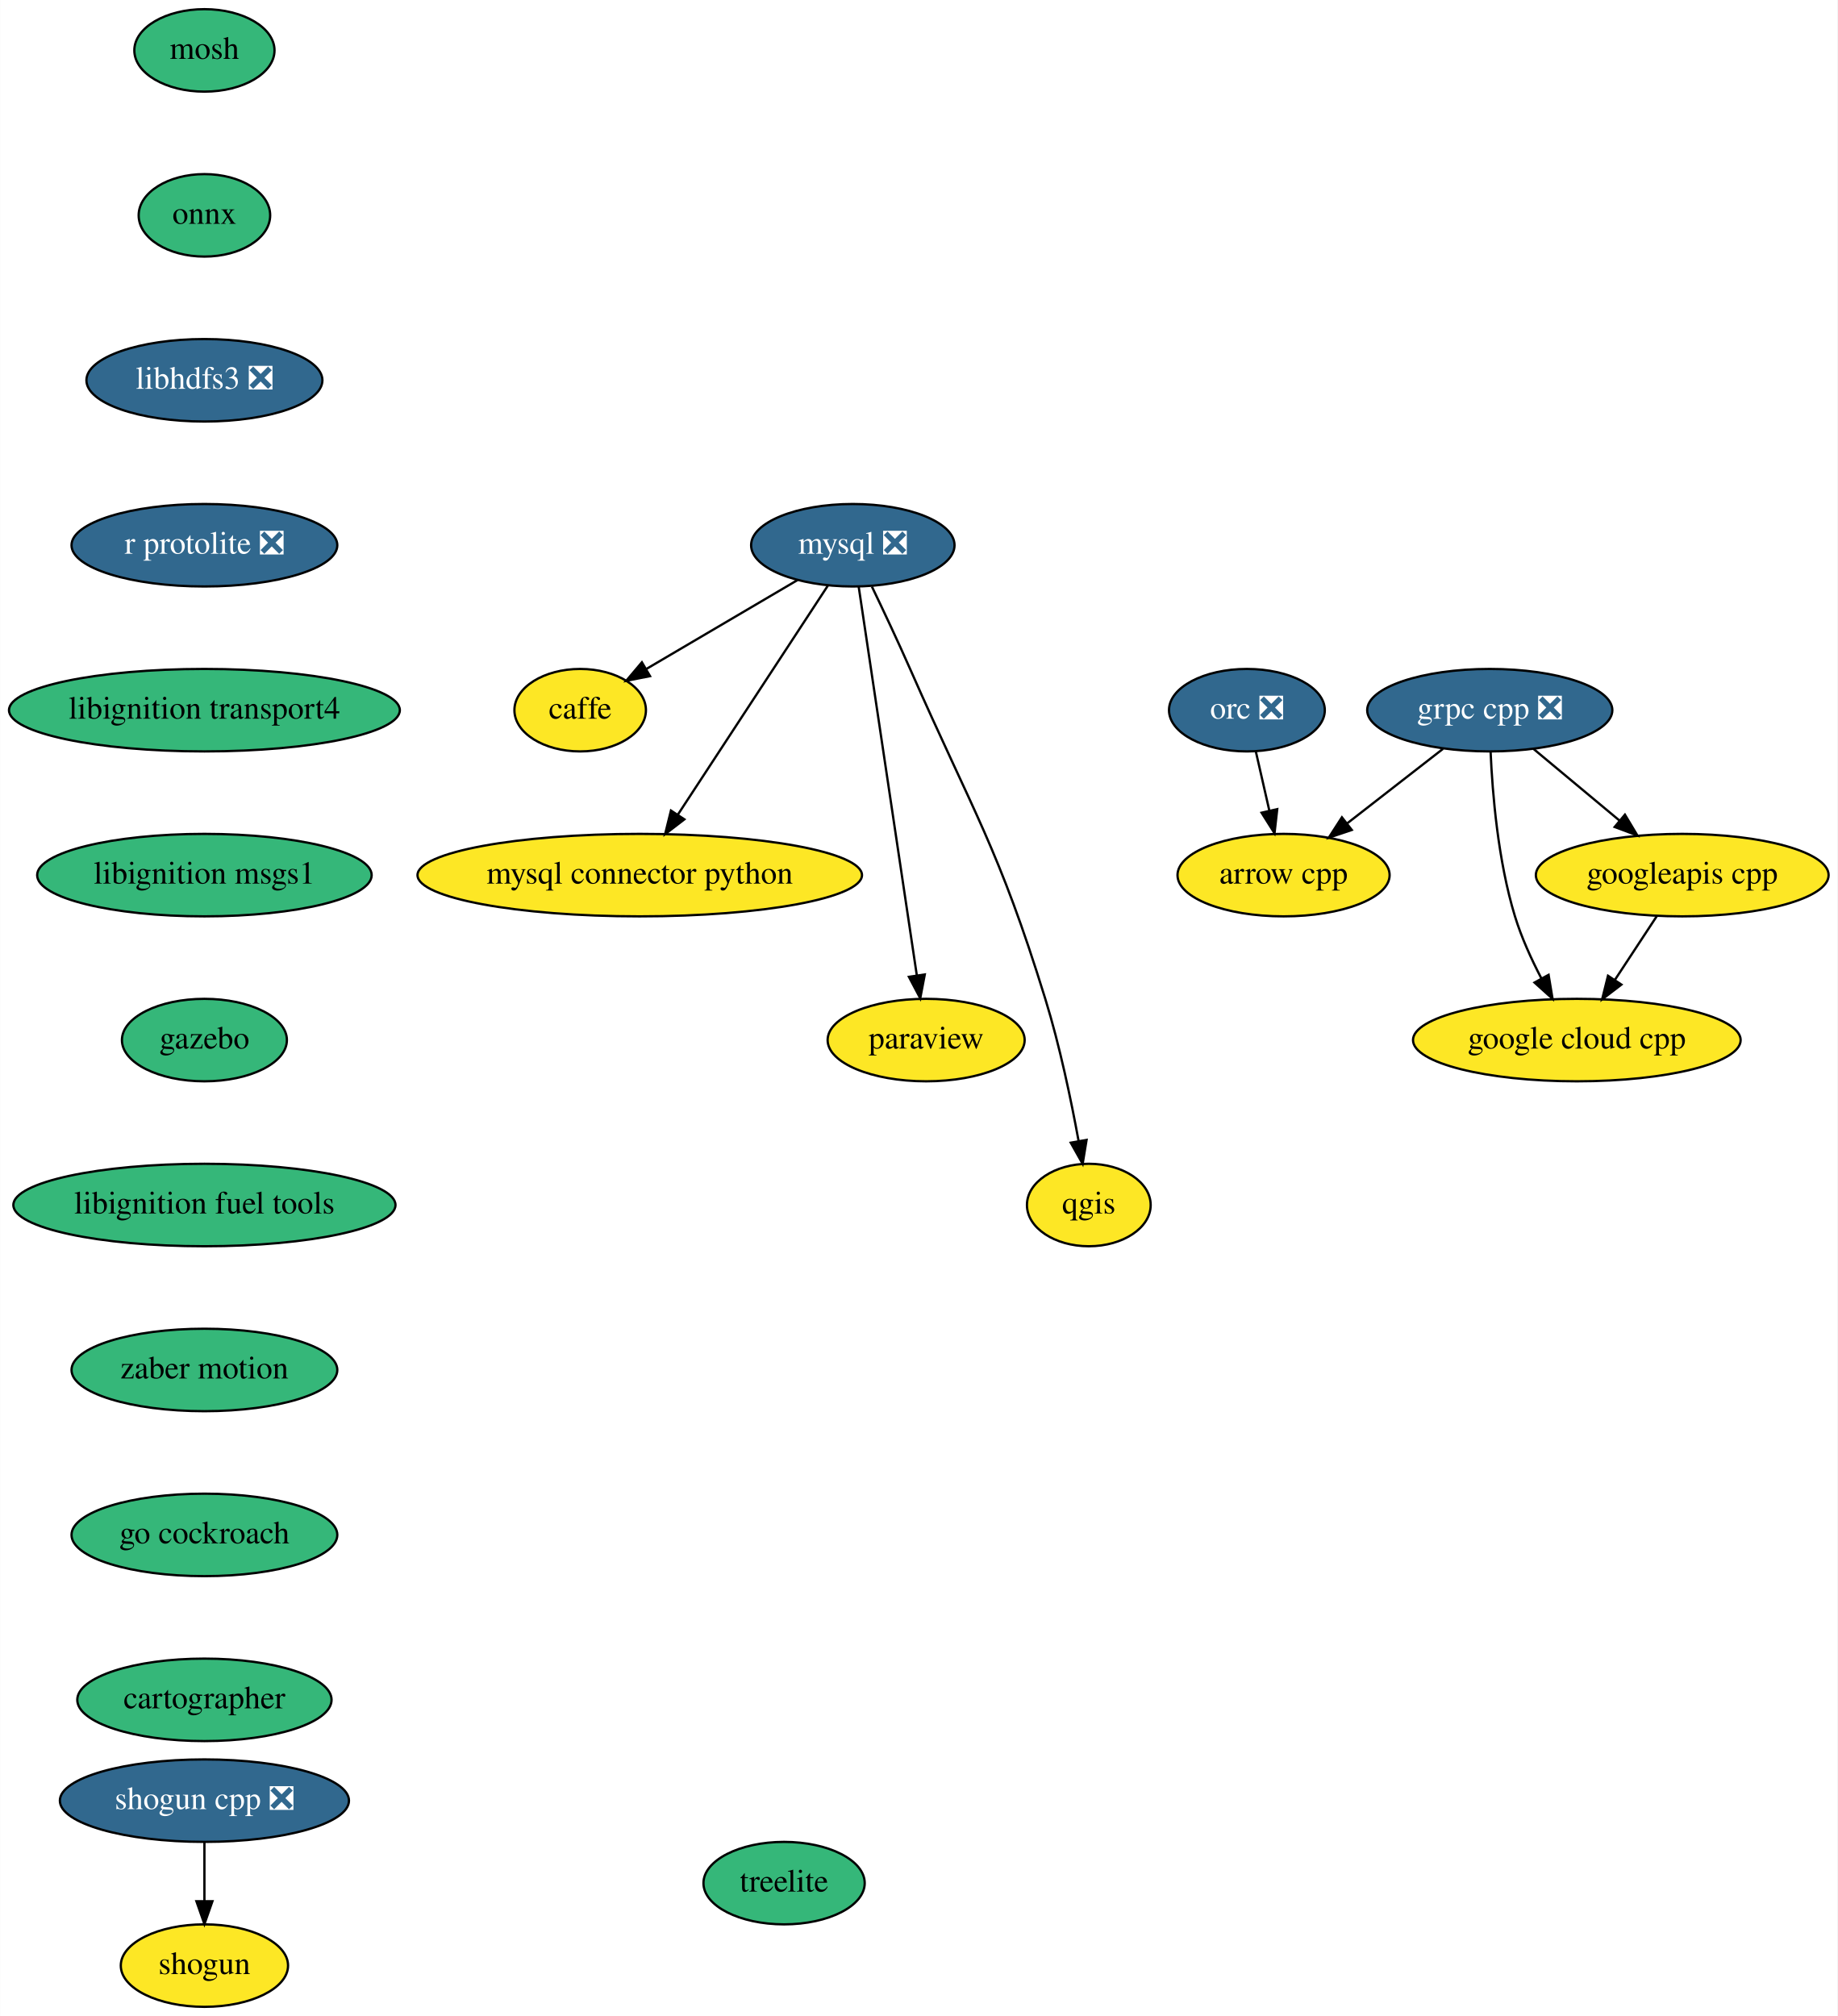
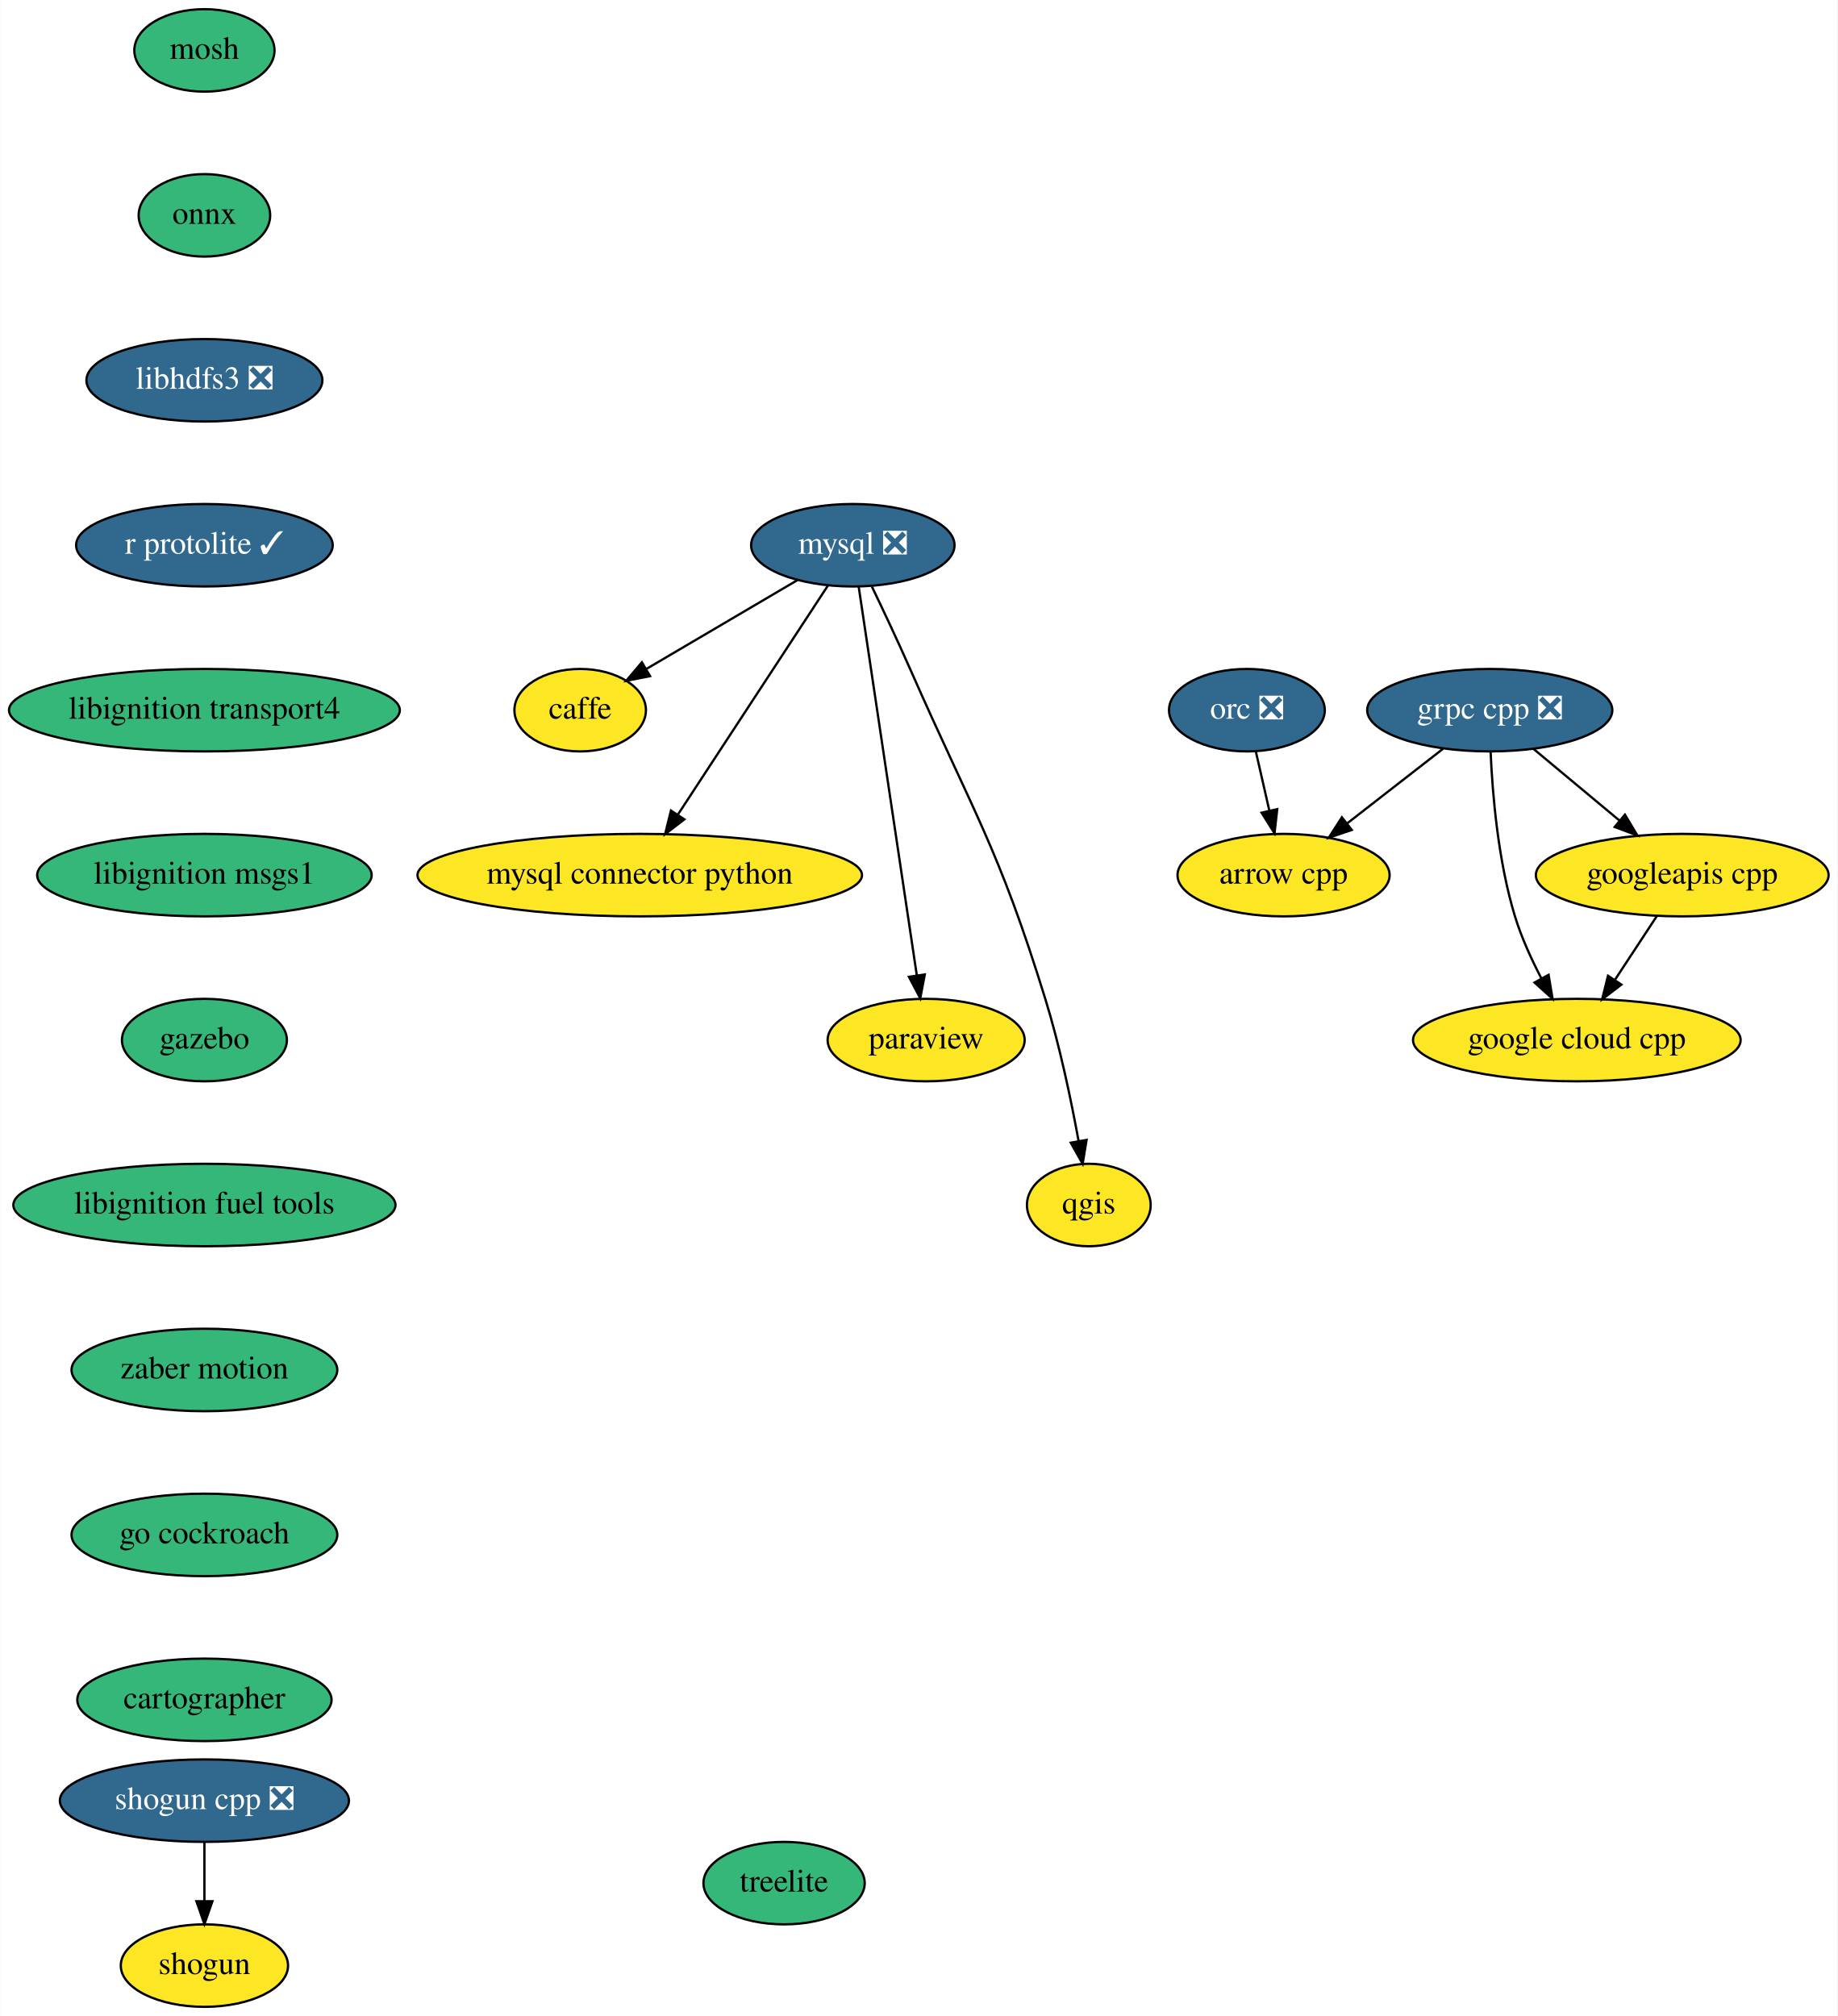
<svg xmlns="http://www.w3.org/2000/svg" xmlns:xlink="http://www.w3.org/1999/xlink" width="802pt" height="880pt" viewBox="0.00 0.00 801.84 880.00">
  <g id="graph0" class="graph" transform="scale(1 1) rotate(0) translate(4 876)">
    <polygon fill="white" stroke="transparent" points="-4,4 -4,-876 797.84,-876 797.84,4 -4,4" />
    <g id="node1" class="node">
      <g id="a_node1">
        <a xlink:href="https://github.com/conda-forge/arrow-cpp-feedstock" xlink:title="arrow cpp">
          <ellipse fill="#fde725" stroke="black" cx="556.14" cy="-494" rx="46.29" ry="18" />
          <text text-anchor="middle" x="556.14" y="-490.3" font-family="Times,serif" font-size="14.00">arrow cpp</text>
        </a>
      </g>
    </g>
    <g id="node2" class="node">
      <g id="a_node2">
        <a xlink:href="https://github.com/conda-forge/caffe-feedstock" xlink:title="caffe">
          <ellipse fill="#fde725" stroke="black" cx="249.14" cy="-566" rx="28.7" ry="18" />
          <text text-anchor="middle" x="249.14" y="-562.3" font-family="Times,serif" font-size="14.00">caffe</text>
        </a>
      </g>
    </g>
    <g id="node3" class="node">
      <g id="a_node3">
        <a xlink:href="https://github.com/conda-forge/mosh-feedstock" xlink:title="mosh">
          <ellipse fill="#35b779" stroke="black" cx="85.14" cy="-854" rx="30.59" ry="18" />
          <text text-anchor="middle" x="85.14" y="-850.3" font-family="Times,serif" font-size="14.00">mosh</text>
        </a>
      </g>
    </g>
    <g id="node4" class="node">
      <g id="a_node4">
        <a xlink:href="https://github.com/conda-forge/onnx-feedstock" xlink:title="onnx">
          <ellipse fill="#35b779" stroke="black" cx="85.14" cy="-782" rx="28.7" ry="18" />
          <text text-anchor="middle" x="85.14" y="-778.3" font-family="Times,serif" font-size="14.00">onnx</text>
        </a>
      </g>
    </g>
    <g id="node9" class="node">
      <g id="a_node9">
        <a xlink:href="https://github.com/conda-forge/libhdfs3-feedstock/pull/33" xlink:title="libhdfs3 ❎">
          <ellipse fill="#31688e" stroke="black" cx="85.14" cy="-710" rx="51.5" ry="18" />
          <text text-anchor="middle" x="85.14" y="-706.3" font-family="Times,serif" font-size="14.00" fill="white">libhdfs3 ❎</text>
        </a>
      </g>
    </g>
    <g id="node5" class="node">
      <g id="a_node5">
        <a xlink:href="https://github.com/conda-forge/mysql-feedstock/pull/22" xlink:title="mysql ❎">
          <ellipse fill="#31688e" stroke="black" cx="368.14" cy="-638" rx="44.39" ry="18" />
          <text text-anchor="middle" x="368.14" y="-634.3" font-family="Times,serif" font-size="14.00" fill="white">mysql ❎</text>
        </a>
      </g>
    </g>
    <g id="edge2" class="edge">
      <path fill="none" stroke="black" d="M344.06,-622.83C324.98,-611.61 298.26,-595.89 278.02,-583.99" />
      <polygon fill="black" stroke="black" points="279.63,-580.87 269.24,-578.82 276.08,-586.91 279.63,-580.87" />
    </g>
    <g id="node6" class="node">
      <g id="a_node6">
        <a xlink:href="https://github.com/conda-forge/mysql-connector-python-feedstock" xlink:title="mysql connector python">
          <ellipse fill="#fde725" stroke="black" cx="275.14" cy="-494" rx="97" ry="18" />
          <text text-anchor="middle" x="275.14" y="-490.3" font-family="Times,serif" font-size="14.00">mysql connector python</text>
        </a>
      </g>
    </g>
    <g id="edge3" class="edge">
      <path fill="none" stroke="black" d="M357.29,-620.43C341.14,-595.77 310.64,-549.2 291.69,-520.27" />
      <polygon fill="black" stroke="black" points="294.62,-518.35 286.21,-511.9 288.76,-522.18 294.62,-518.35" />
    </g>
    <g id="node7" class="node">
      <g id="a_node7">
        <a xlink:href="https://github.com/conda-forge/paraview-feedstock" xlink:title="paraview">
          <ellipse fill="#fde725" stroke="black" cx="400.14" cy="-422" rx="43" ry="18" />
          <text text-anchor="middle" x="400.14" y="-418.3" font-family="Times,serif" font-size="14.00">paraview</text>
        </a>
      </g>
    </g>
    <g id="edge4" class="edge">
      <path fill="none" stroke="black" d="M370.71,-619.85C376.24,-582.83 389.35,-495.18 396.05,-450.39" />
      <polygon fill="black" stroke="black" points="399.55,-450.64 397.57,-440.23 392.63,-449.6 399.55,-450.64" />
    </g>
    <g id="node8" class="node">
      <g id="a_node8">
        <a xlink:href="https://github.com/conda-forge/qgis-feedstock" xlink:title="qgis">
          <ellipse fill="#fde725" stroke="black" cx="471.14" cy="-350" rx="27" ry="18" />
          <text text-anchor="middle" x="471.14" y="-346.3" font-family="Times,serif" font-size="14.00">qgis</text>
        </a>
      </g>
    </g>
    <g id="edge5" class="edge">
      <path fill="none" stroke="black" d="M376.48,-619.92C381.45,-609.58 387.81,-596.1 393.14,-584 421.02,-520.7 431.73,-506.08 452.14,-440 458.47,-419.53 463.42,-395.77 466.68,-377.95" />
      <polygon fill="black" stroke="black" points="470.16,-378.42 468.45,-367.96 463.26,-377.2 470.16,-378.42" />
    </g>
    <g id="node12" class="node">
      <g id="a_node12">
-         <a xlink:href="https://github.com/conda-forge/r-protolite-feedstock/pull/14" xlink:title="r protolite ❎">
-           <ellipse fill="#31688e" stroke="black" cx="85.14" cy="-638" rx="58" ry="18" />
-           <text text-anchor="middle" x="85.14" y="-634.3" font-family="Times,serif" font-size="14.00" fill="white">r protolite ❎</text>
+         <a xlink:href="https://github.com/conda-forge/r-protolite-feedstock/pull/14" xlink:title="r protolite ✓">
+           <ellipse fill="#31688e" stroke="black" cx="85.14" cy="-638" rx="56" ry="18" />
+           <text text-anchor="middle" x="85.14" y="-634.3" font-family="Times,serif" font-size="14.00" fill="white">r protolite ✓</text>
        </a>
      </g>
    </g>
    <g id="node10" class="node">
      <g id="a_node10">
        <a xlink:href="https://github.com/conda-forge/shogun-feedstock" xlink:title="shogun">
          <ellipse fill="#fde725" stroke="black" cx="85.14" cy="-18" rx="36.5" ry="18" />
          <text text-anchor="middle" x="85.14" y="-14.3" font-family="Times,serif" font-size="14.00">shogun</text>
        </a>
      </g>
    </g>
    <g id="node11" class="node">
      <g id="a_node11">
        <a xlink:href="https://github.com/conda-forge/shogun-cpp-feedstock/pull/41" xlink:title="shogun cpp ❎">
          <ellipse fill="#31688e" stroke="black" cx="85.14" cy="-90" rx="63.09" ry="18" />
          <text text-anchor="middle" x="85.14" y="-86.3" font-family="Times,serif" font-size="14.00" fill="white">shogun cpp ❎</text>
        </a>
      </g>
    </g>
    <g id="edge7" class="edge">
      <path fill="none" stroke="black" d="M85.14,-71.7C85.14,-63.98 85.14,-54.71 85.14,-46.11" />
      <polygon fill="black" stroke="black" points="88.64,-46.1 85.14,-36.1 81.64,-46.1 88.64,-46.1" />
    </g>
    <g id="node13" class="node">
      <g id="a_node13">
        <a xlink:href="https://github.com/conda-forge/libignition-transport4-feedstock" xlink:title="libignition transport4">
          <ellipse fill="#35b779" stroke="black" cx="85.14" cy="-566" rx="85.29" ry="18" />
          <text text-anchor="middle" x="85.14" y="-562.3" font-family="Times,serif" font-size="14.00">libignition transport4</text>
        </a>
      </g>
    </g>
    <g id="node18" class="node">
      <g id="a_node18">
        <a xlink:href="https://github.com/conda-forge/libignition-msgs1-feedstock" xlink:title="libignition msgs1">
          <ellipse fill="#35b779" stroke="black" cx="85.14" cy="-494" rx="73" ry="18" />
          <text text-anchor="middle" x="85.14" y="-490.3" font-family="Times,serif" font-size="14.00">libignition msgs1</text>
        </a>
      </g>
    </g>
    <g id="node14" class="node">
      <g id="a_node14">
        <a xlink:href="https://github.com/conda-forge/grpc-cpp-feedstock/pull/72" xlink:title="grpc cpp ❎">
          <ellipse fill="#31688e" stroke="black" cx="646.14" cy="-566" rx="53.5" ry="18" />
          <text text-anchor="middle" x="646.14" y="-562.3" font-family="Times,serif" font-size="14.00" fill="white">grpc cpp ❎</text>
        </a>
      </g>
    </g>
    <g id="edge10" class="edge">
      <path fill="none" stroke="black" d="M625.72,-549.12C613.35,-539.5 597.41,-527.1 583.9,-516.59" />
      <polygon fill="black" stroke="black" points="585.91,-513.72 575.87,-510.34 581.61,-519.24 585.91,-513.72" />
    </g>
    <g id="node15" class="node">
      <g id="a_node15">
        <a xlink:href="https://github.com/conda-forge/google-cloud-cpp-feedstock" xlink:title="google cloud cpp">
          <ellipse fill="#fde725" stroke="black" cx="684.14" cy="-422" rx="71.5" ry="18" />
          <text text-anchor="middle" x="684.14" y="-418.3" font-family="Times,serif" font-size="14.00">google cloud cpp</text>
        </a>
      </g>
    </g>
    <g id="edge11" class="edge">
      <path fill="none" stroke="black" d="M646.5,-547.9C647.29,-529.71 649.71,-500.27 657.14,-476 659.95,-466.82 664.29,-457.31 668.66,-448.93" />
      <polygon fill="black" stroke="black" points="671.81,-450.47 673.54,-440.02 665.67,-447.11 671.81,-450.47" />
    </g>
    <g id="node16" class="node">
      <g id="a_node16">
        <a xlink:href="https://github.com/conda-forge/googleapis-cpp-feedstock" xlink:title="googleapis cpp">
          <ellipse fill="#fde725" stroke="black" cx="730.14" cy="-494" rx="63.89" ry="18" />
          <text text-anchor="middle" x="730.14" y="-490.3" font-family="Times,serif" font-size="14.00">googleapis cpp</text>
        </a>
      </g>
    </g>
    <g id="edge12" class="edge">
      <path fill="none" stroke="black" d="M665.2,-549.12C676.32,-539.85 690.53,-528.01 702.83,-517.76" />
      <polygon fill="black" stroke="black" points="705.13,-520.4 710.57,-511.31 700.65,-515.02 705.13,-520.4" />
    </g>
    <g id="edge13" class="edge">
      <path fill="none" stroke="black" d="M719.01,-476.05C713.53,-467.71 706.81,-457.49 700.74,-448.25" />
      <polygon fill="black" stroke="black" points="703.59,-446.22 695.18,-439.79 697.74,-450.07 703.59,-446.22" />
    </g>
    <g id="node17" class="node">
      <g id="a_node17">
        <a xlink:href="https://github.com/conda-forge/orc-feedstock/pull/19" xlink:title="orc ❎">
          <ellipse fill="#31688e" stroke="black" cx="540.14" cy="-566" rx="34" ry="18" />
          <text text-anchor="middle" x="540.14" y="-562.3" font-family="Times,serif" font-size="14.00" fill="white">orc ❎</text>
        </a>
      </g>
    </g>
    <g id="edge14" class="edge">
      <path fill="none" stroke="black" d="M544.02,-548.05C545.8,-540.26 547.95,-530.82 549.95,-522.08" />
      <polygon fill="black" stroke="black" points="553.38,-522.8 552.19,-512.28 546.55,-521.24 553.38,-522.8" />
    </g>
    <g id="node19" class="node">
      <g id="a_node19">
        <a xlink:href="https://github.com/conda-forge/gazebo-feedstock" xlink:title="gazebo">
          <ellipse fill="#35b779" stroke="black" cx="85.14" cy="-422" rx="36" ry="18" />
          <text text-anchor="middle" x="85.14" y="-418.3" font-family="Times,serif" font-size="14.00">gazebo</text>
        </a>
      </g>
    </g>
    <g id="node20" class="node">
      <g id="a_node20">
        <a xlink:href="https://github.com/conda-forge/libignition-fuel-tools-feedstock" xlink:title="libignition fuel tools">
          <ellipse fill="#35b779" stroke="black" cx="85.14" cy="-350" rx="83.39" ry="18" />
          <text text-anchor="middle" x="85.14" y="-346.3" font-family="Times,serif" font-size="14.00">libignition fuel tools</text>
        </a>
      </g>
    </g>
    <g id="node21" class="node">
      <g id="a_node21">
        <a xlink:href="https://github.com/conda-forge/zaber-motion-feedstock" xlink:title="zaber motion">
          <ellipse fill="#35b779" stroke="black" cx="85.14" cy="-278" rx="58" ry="18" />
          <text text-anchor="middle" x="85.14" y="-274.3" font-family="Times,serif" font-size="14.00">zaber motion</text>
        </a>
      </g>
    </g>
    <g id="node22" class="node">
      <g id="a_node22">
        <a xlink:href="https://github.com/conda-forge/go-cockroach-feedstock" xlink:title="go cockroach">
          <ellipse fill="#35b779" stroke="black" cx="85.14" cy="-206" rx="58" ry="18" />
          <text text-anchor="middle" x="85.14" y="-202.3" font-family="Times,serif" font-size="14.00">go cockroach</text>
        </a>
      </g>
    </g>
    <g id="node23" class="node">
      <g id="a_node23">
        <a xlink:href="https://github.com/conda-forge/cartographer-feedstock" xlink:title="cartographer">
          <ellipse fill="#35b779" stroke="black" cx="85.14" cy="-134" rx="55.49" ry="18" />
          <text text-anchor="middle" x="85.14" y="-130.3" font-family="Times,serif" font-size="14.00">cartographer</text>
        </a>
      </g>
    </g>
    <g id="node24" class="node">
      <g id="a_node24">
        <a xlink:href="https://github.com/conda-forge/treelite-feedstock" xlink:title="treelite">
          <ellipse fill="#35b779" stroke="black" cx="338.14" cy="-54" rx="35.19" ry="18" />
          <text text-anchor="middle" x="338.14" y="-50.3" font-family="Times,serif" font-size="14.00">treelite</text>
        </a>
      </g>
    </g>
  </g>
</svg>
